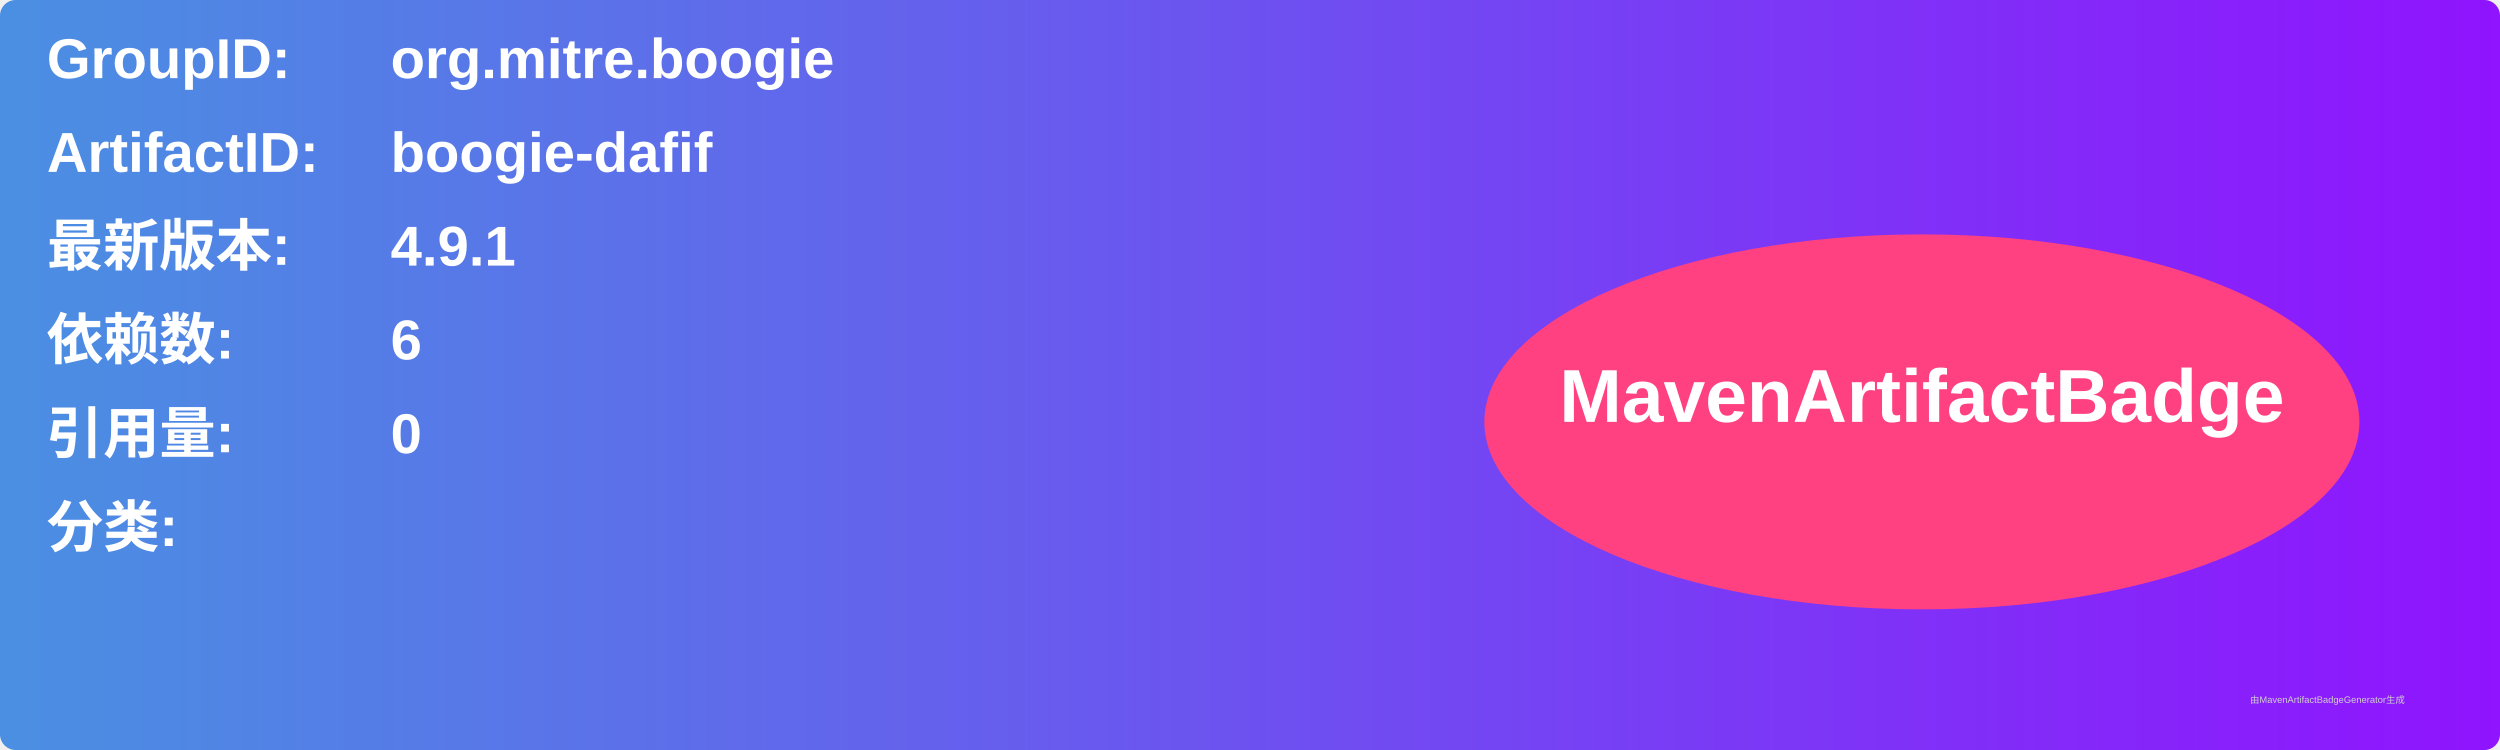
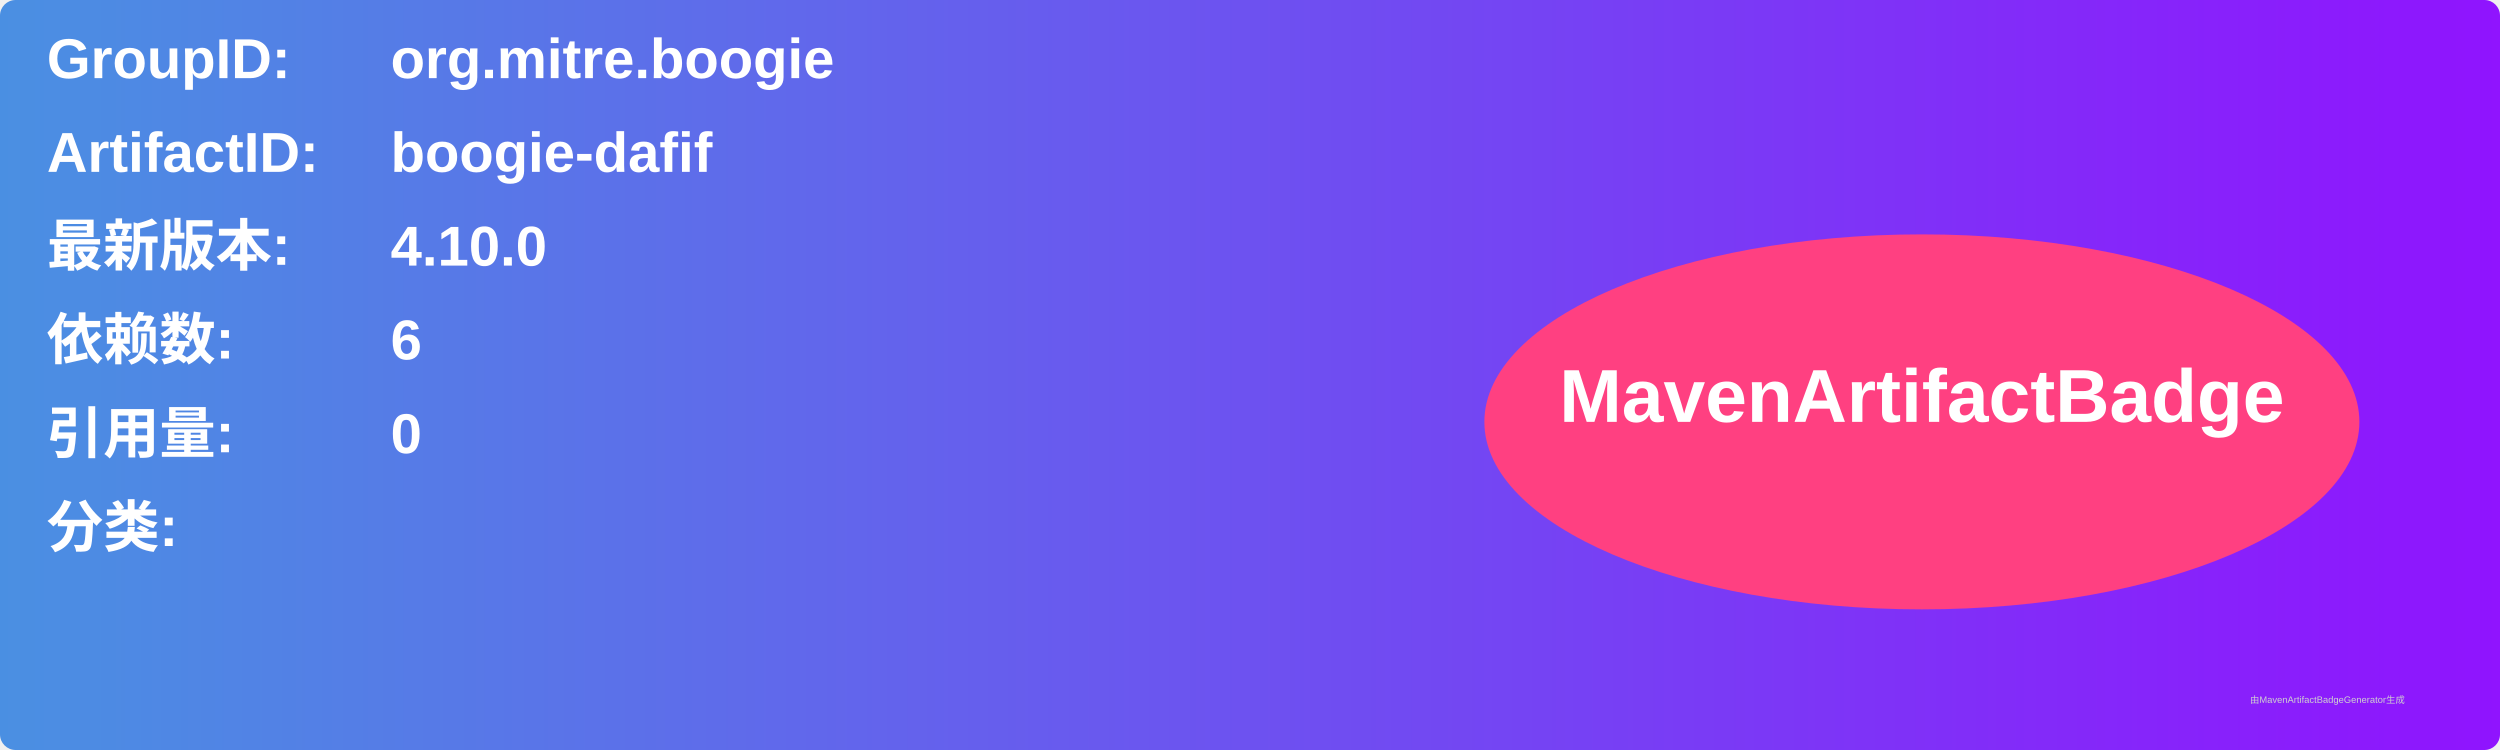
<svg xmlns="http://www.w3.org/2000/svg" width="800" height="240" viewBox="0 0 800 240">
  <linearGradient id="grad" x1="0%" y1="0%" x2="100%" y2="0%">
    <stop offset="0%" stop-color="#4a90e2" />
    <stop offset="100%" stop-color="#9013fe" />
  </linearGradient>
  <rect width="100%" height="100%" rx="5" ry="5" fill="url(#grad)" />
  <g transform="translate(15, 15)">
    <text x="0" y="10" font-family="Arial" font-size="18" fill="white" font-weight="bold" width="260">GroupID:</text>
    <text x="110" y="10" font-family="Arial" font-size="18" fill="white" font-weight="bold" width="460">org.mitre.boogie</text>
    <text x="0" y="40" font-family="Arial" font-size="18" fill="white" font-weight="bold" width="260">ArtifactID:</text>
    <text x="110" y="40" font-family="Arial" font-size="18" fill="white" font-weight="bold" width="460">boogie-dafif</text>
    <text x="0" y="70" font-family="Arial" font-size="18" fill="white" font-weight="bold">最新版本:</text>
    <text x="110" y="70" font-family="Arial" font-size="18" fill="white" font-weight="bold">
-       <tspan font-weight="bold">4.9.1</tspan>
+       <tspan font-weight="bold">4.10.0</tspan>
    </text>
    <text x="0" y="100" font-family="Arial" font-size="18" fill="white" font-weight="bold">依赖数: </text>
    <text x="110" y="100" font-family="Arial" font-size="18" fill="white">
      <tspan font-weight="bold">6</tspan>
    </text>
    <text x="0" y="130" font-family="Arial" font-size="18" fill="white" font-weight="bold">引用量: </text>
    <text x="110" y="130" font-family="Arial" font-size="18" fill="white">
      <tspan font-weight="bold">0</tspan>
    </text>
    <text x="0" y="160" font-family="Arial" font-size="18" fill="white" font-weight="bold">分类:</text>
    <text x="10" y="190" font-family="Arial" font-size="10" fill="white">
      <tspan font-weight="bold" />
    </text>
    <ellipse cx="600" cy="120" rx="140" ry="60" fill="#ff4081" />
    <text x="600" y="120" text-anchor="middle" font-family="Arial" font-size="24" fill="white" font-weight="bold">MavenArtifactBadge</text>
  </g>
  <text x="720" y="225" font-family="Arial" font-size="3" fill="#d0d0d0">由MavenArtifactBadgeGenerator生成</text>
</svg>
